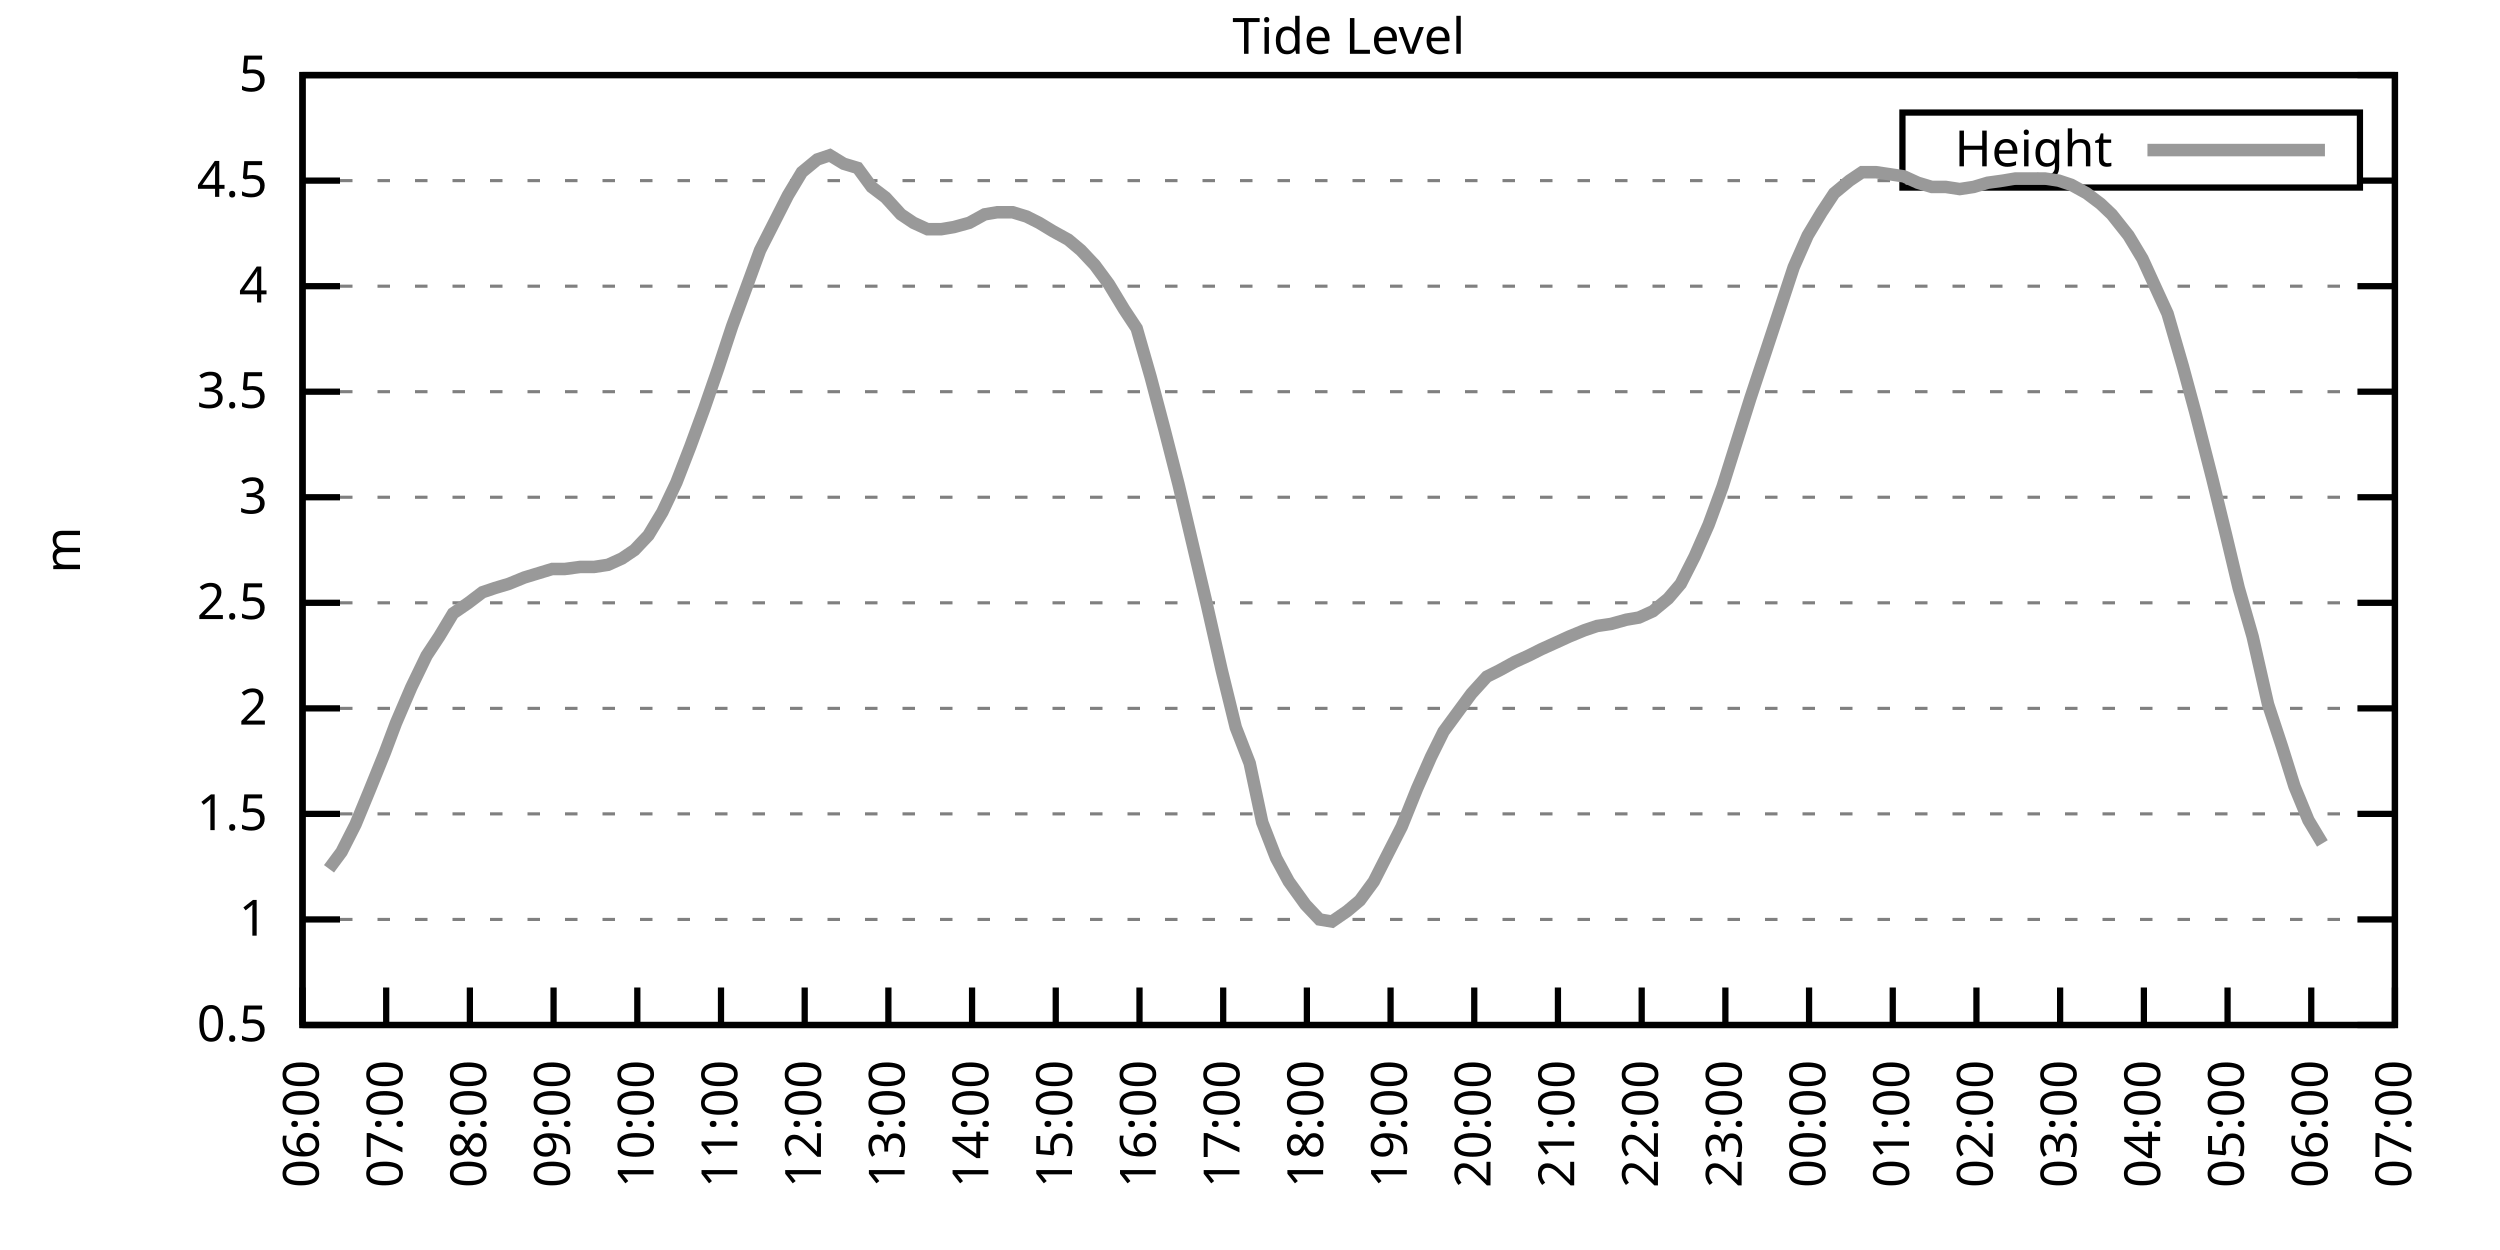
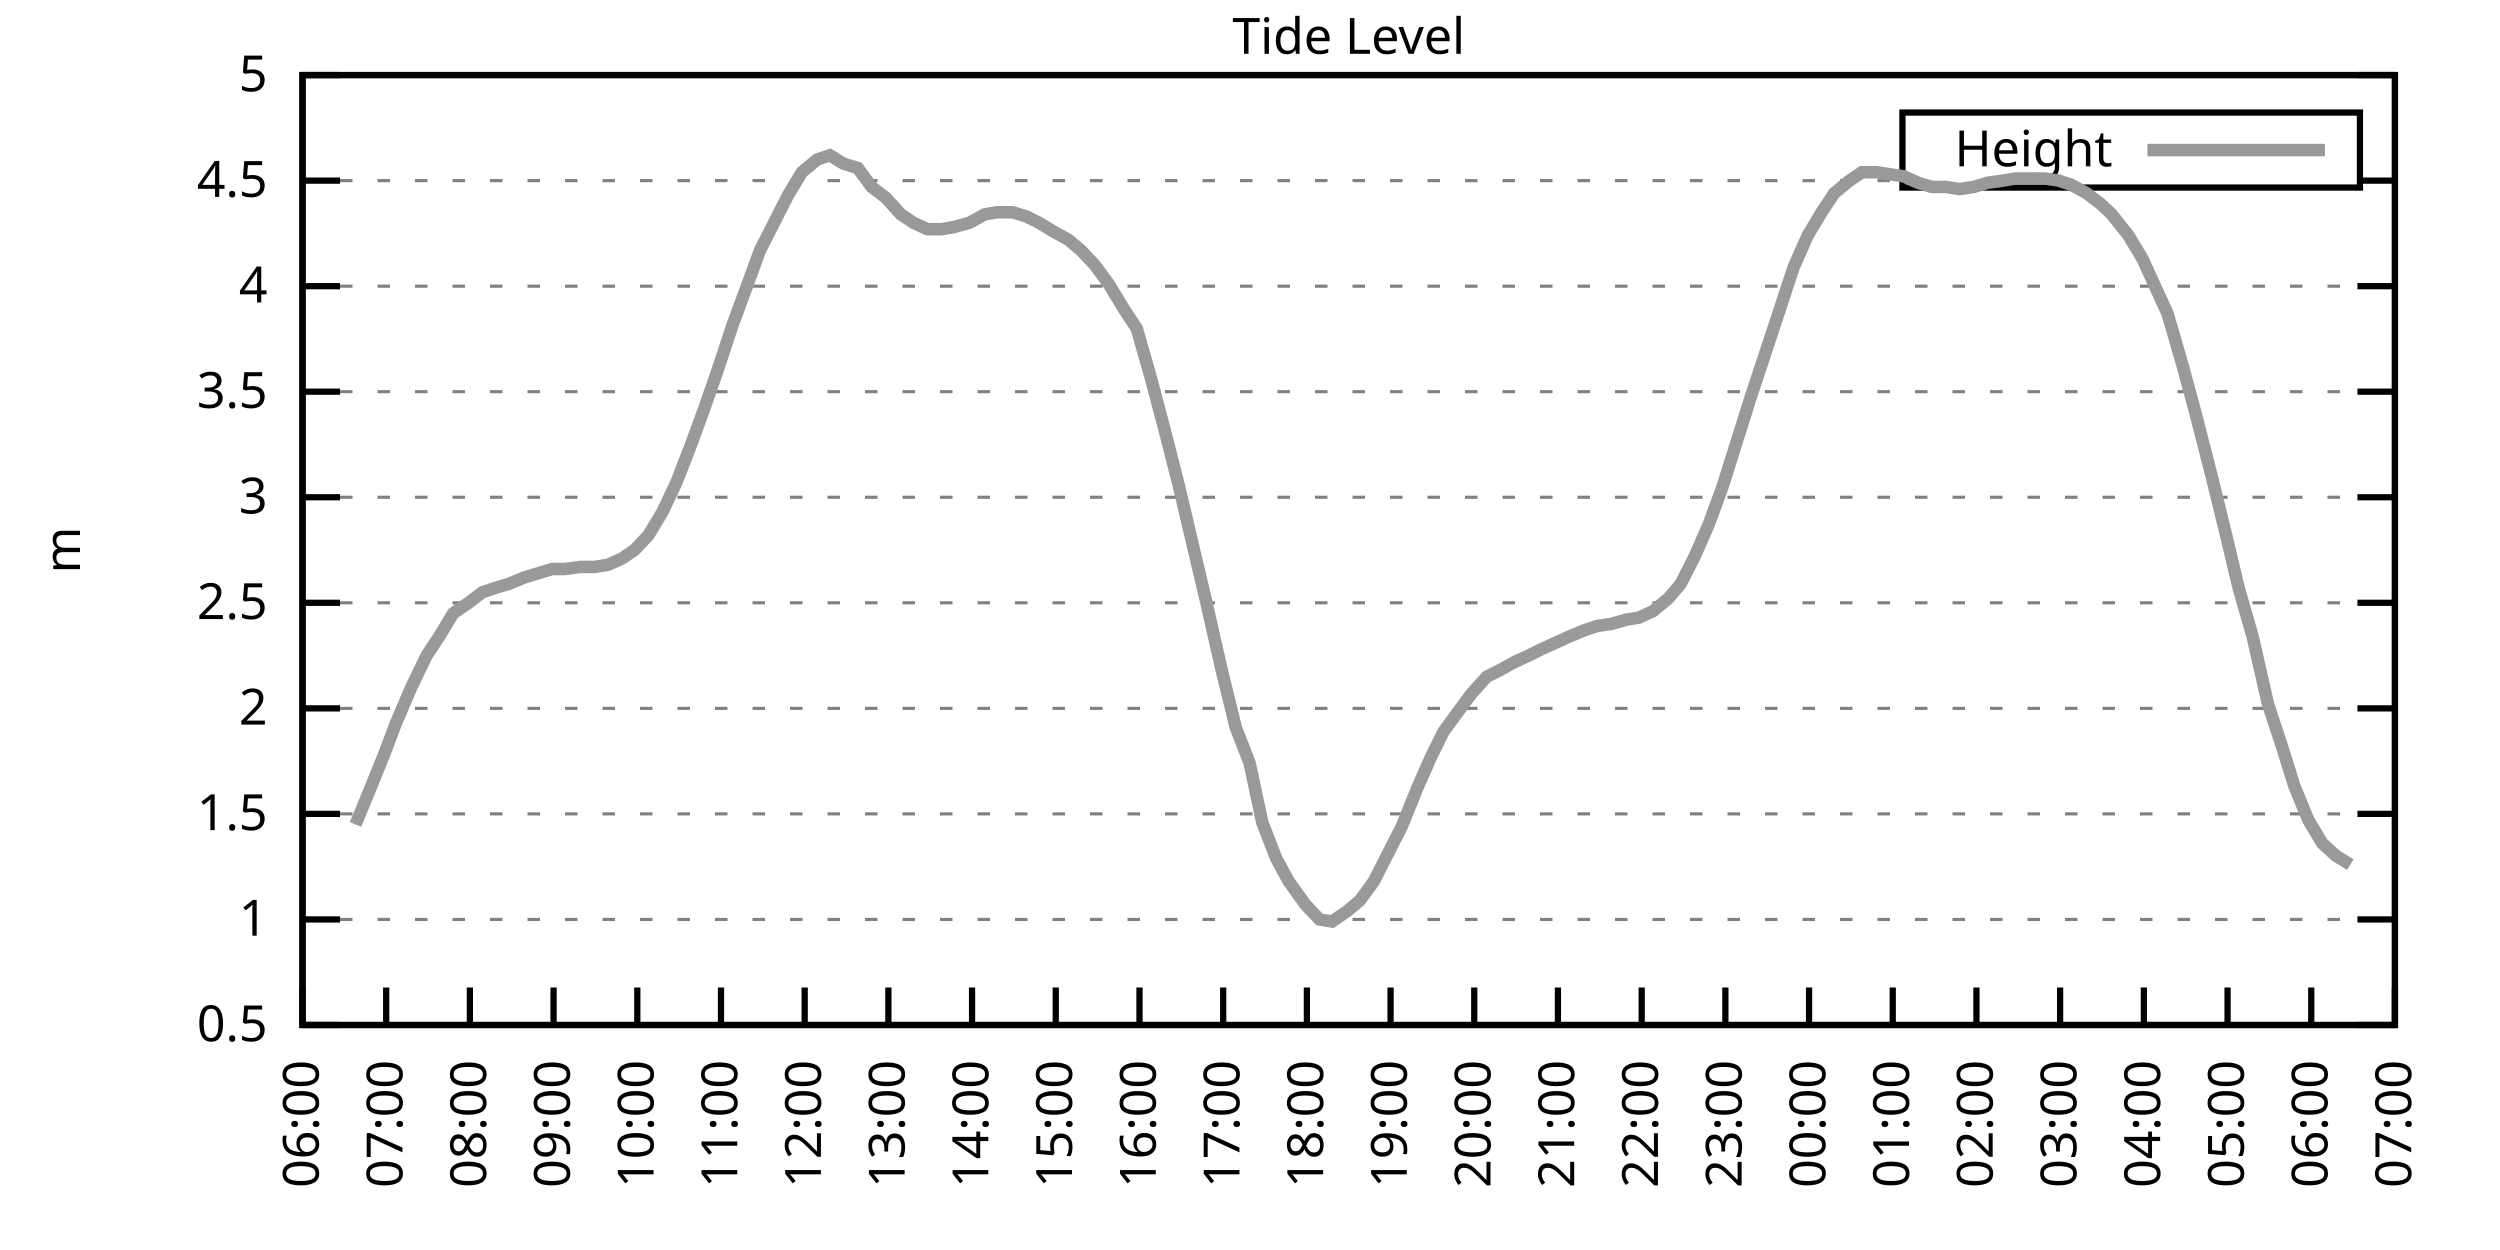
<svg xmlns="http://www.w3.org/2000/svg" xmlns:xlink="http://www.w3.org/1999/xlink" width="400" height="200" viewBox="0 0 400 200">
  <g id="gnuplot_canvas">
    <rect x="0" y="0" width="400" height="200" fill="none" />
    <defs>
      <circle id="gpDot" r="0.5" stroke-width="0.5" stroke="currentColor" />
      <path id="gpPt0" stroke-width="0.333" stroke="currentColor" d="M-1,0 h2 M0,-1 v2" />
      <path id="gpPt1" stroke-width="0.333" stroke="currentColor" d="M-1,-1 L1,1 M1,-1 L-1,1" />
      <path id="gpPt2" stroke-width="0.333" stroke="currentColor" d="M-1,0 L1,0 M0,-1 L0,1 M-1,-1 L1,1 M-1,1 L1,-1" />
      <rect id="gpPt3" stroke-width="0.333" stroke="currentColor" x="-1" y="-1" width="2" height="2" />
      <rect id="gpPt4" stroke-width="0.333" stroke="currentColor" fill="currentColor" x="-1" y="-1" width="2" height="2" />
      <circle id="gpPt5" stroke-width="0.333" stroke="currentColor" cx="0" cy="0" r="1" />
      <use xlink:href="#gpPt5" id="gpPt6" fill="currentColor" stroke="none" />
      <path id="gpPt7" stroke-width="0.333" stroke="currentColor" d="M0,-1.33 L-1.33,0.67 L1.33,0.67 z" />
      <use xlink:href="#gpPt7" id="gpPt8" fill="currentColor" stroke="none" />
      <use xlink:href="#gpPt7" id="gpPt9" stroke="currentColor" transform="rotate(180)" />
      <use xlink:href="#gpPt9" id="gpPt10" fill="currentColor" stroke="none" />
      <use xlink:href="#gpPt3" id="gpPt11" stroke="currentColor" transform="rotate(45)" />
      <use xlink:href="#gpPt11" id="gpPt12" fill="currentColor" stroke="none" />
      <path id="gpPt13" stroke-width="0.333" stroke="currentColor" d="M0,1.330 L1.265,0.411 L0.782,-1.067 L-0.782,-1.076 L-1.265,0.411 z" />
      <use xlink:href="#gpPt13" id="gpPt14" fill="currentColor" stroke="none" />
      <filter id="textbox" filterUnits="objectBoundingBox" x="0" y="0" height="1" width="1">
        <feFlood flood-color="white" flood-opacity="1" result="bgnd" />
        <feComposite in="SourceGraphic" in2="bgnd" operator="atop" />
      </filter>
      <filter id="greybox" filterUnits="objectBoundingBox" x="0" y="0" height="1" width="1">
        <feFlood flood-color="lightgrey" flood-opacity="1" result="grey" />
        <feComposite in="SourceGraphic" in2="grey" operator="atop" />
      </filter>
    </defs>
    <g fill="none" color="white" stroke="currentColor" stroke-width="1.00" stroke-linecap="butt" stroke-linejoin="miter">
</g>
    <g fill="none" color="black" stroke="currentColor" stroke-width="1.00" stroke-linecap="butt" stroke-linejoin="miter">
      <g stroke="none" shape-rendering="crispEdges">
        <polygon fill="rgb(255, 255, 255)" points="48.40,164.00 383.18,164.00 383.18,12.02 48.40,12.02 " />
      </g>
    </g>
    <g fill="none" color="black" stroke="currentColor" stroke-width="1.00" stroke-linecap="butt" stroke-linejoin="miter">
</g>
    <g fill="none" color="black" stroke="black" stroke-width="0.50" stroke-linecap="butt" stroke-linejoin="miter">
</g>
    <g fill="none" color="gray" stroke="currentColor" stroke-width="0.50" stroke-linecap="butt" stroke-linejoin="miter">
      <path stroke="gray" stroke-dasharray="2,4" class="gridline" d="M48.40,164.00 L383.19,164.00  " />
    </g>
    <g fill="none" color="gray" stroke="gray" stroke-width="1.00" stroke-linecap="butt" stroke-linejoin="miter">
</g>
    <g fill="none" color="black" stroke="currentColor" stroke-width="1.00" stroke-linecap="butt" stroke-linejoin="miter">
      <path stroke="black" d="M48.40,164.00 L54.40,164.00 M383.19,164.00 L377.19,164.00  " />
      <g transform="translate(42.80,166.60)" stroke="none" fill="black" font-family="Sans" font-size="8.00" text-anchor="end">
        <text>
          <tspan font-family="Sans"> 0.5</tspan>
        </text>
      </g>
    </g>
    <g fill="none" color="black" stroke="currentColor" stroke-width="1.00" stroke-linecap="butt" stroke-linejoin="miter">
</g>
    <g fill="none" color="black" stroke="black" stroke-width="0.50" stroke-linecap="butt" stroke-linejoin="miter">
</g>
    <g fill="none" color="gray" stroke="currentColor" stroke-width="0.50" stroke-linecap="butt" stroke-linejoin="miter">
      <path stroke="gray" stroke-dasharray="2,4" class="gridline" d="M48.40,147.11 L383.19,147.11  " />
    </g>
    <g fill="none" color="gray" stroke="gray" stroke-width="1.00" stroke-linecap="butt" stroke-linejoin="miter">
</g>
    <g fill="none" color="black" stroke="currentColor" stroke-width="1.00" stroke-linecap="butt" stroke-linejoin="miter">
      <path stroke="black" d="M48.40,147.11 L54.40,147.11 M383.19,147.11 L377.19,147.11  " />
      <g transform="translate(42.80,149.71)" stroke="none" fill="black" font-family="Sans" font-size="8.00" text-anchor="end">
        <text>
          <tspan font-family="Sans"> 1</tspan>
        </text>
      </g>
    </g>
    <g fill="none" color="black" stroke="currentColor" stroke-width="1.00" stroke-linecap="butt" stroke-linejoin="miter">
</g>
    <g fill="none" color="black" stroke="black" stroke-width="0.50" stroke-linecap="butt" stroke-linejoin="miter">
</g>
    <g fill="none" color="gray" stroke="currentColor" stroke-width="0.50" stroke-linecap="butt" stroke-linejoin="miter">
      <path stroke="gray" stroke-dasharray="2,4" class="gridline" d="M48.40,130.22 L383.19,130.22  " />
    </g>
    <g fill="none" color="gray" stroke="gray" stroke-width="1.00" stroke-linecap="butt" stroke-linejoin="miter">
</g>
    <g fill="none" color="black" stroke="currentColor" stroke-width="1.00" stroke-linecap="butt" stroke-linejoin="miter">
      <path stroke="black" d="M48.40,130.22 L54.40,130.22 M383.19,130.22 L377.19,130.22  " />
      <g transform="translate(42.80,132.82)" stroke="none" fill="black" font-family="Sans" font-size="8.00" text-anchor="end">
        <text>
          <tspan font-family="Sans"> 1.5</tspan>
        </text>
      </g>
    </g>
    <g fill="none" color="black" stroke="currentColor" stroke-width="1.00" stroke-linecap="butt" stroke-linejoin="miter">
</g>
    <g fill="none" color="black" stroke="black" stroke-width="0.50" stroke-linecap="butt" stroke-linejoin="miter">
</g>
    <g fill="none" color="gray" stroke="currentColor" stroke-width="0.50" stroke-linecap="butt" stroke-linejoin="miter">
      <path stroke="gray" stroke-dasharray="2,4" class="gridline" d="M48.40,113.34 L383.19,113.34  " />
    </g>
    <g fill="none" color="gray" stroke="gray" stroke-width="1.00" stroke-linecap="butt" stroke-linejoin="miter">
</g>
    <g fill="none" color="black" stroke="currentColor" stroke-width="1.00" stroke-linecap="butt" stroke-linejoin="miter">
      <path stroke="black" d="M48.40,113.34 L54.40,113.34 M383.19,113.34 L377.19,113.34  " />
      <g transform="translate(42.80,115.94)" stroke="none" fill="black" font-family="Sans" font-size="8.00" text-anchor="end">
        <text>
          <tspan font-family="Sans"> 2</tspan>
        </text>
      </g>
    </g>
    <g fill="none" color="black" stroke="currentColor" stroke-width="1.00" stroke-linecap="butt" stroke-linejoin="miter">
</g>
    <g fill="none" color="black" stroke="black" stroke-width="0.50" stroke-linecap="butt" stroke-linejoin="miter">
</g>
    <g fill="none" color="gray" stroke="currentColor" stroke-width="0.50" stroke-linecap="butt" stroke-linejoin="miter">
      <path stroke="gray" stroke-dasharray="2,4" class="gridline" d="M48.40,96.45 L383.19,96.45  " />
    </g>
    <g fill="none" color="gray" stroke="gray" stroke-width="1.00" stroke-linecap="butt" stroke-linejoin="miter">
</g>
    <g fill="none" color="black" stroke="currentColor" stroke-width="1.00" stroke-linecap="butt" stroke-linejoin="miter">
      <path stroke="black" d="M48.40,96.45 L54.40,96.45 M383.19,96.45 L377.19,96.45  " />
      <g transform="translate(42.80,99.05)" stroke="none" fill="black" font-family="Sans" font-size="8.00" text-anchor="end">
        <text>
          <tspan font-family="Sans"> 2.5</tspan>
        </text>
      </g>
    </g>
    <g fill="none" color="black" stroke="currentColor" stroke-width="1.00" stroke-linecap="butt" stroke-linejoin="miter">
</g>
    <g fill="none" color="black" stroke="black" stroke-width="0.50" stroke-linecap="butt" stroke-linejoin="miter">
</g>
    <g fill="none" color="gray" stroke="currentColor" stroke-width="0.50" stroke-linecap="butt" stroke-linejoin="miter">
      <path stroke="gray" stroke-dasharray="2,4" class="gridline" d="M48.40,79.56 L383.19,79.56  " />
    </g>
    <g fill="none" color="gray" stroke="gray" stroke-width="1.00" stroke-linecap="butt" stroke-linejoin="miter">
</g>
    <g fill="none" color="black" stroke="currentColor" stroke-width="1.00" stroke-linecap="butt" stroke-linejoin="miter">
      <path stroke="black" d="M48.40,79.56 L54.40,79.56 M383.19,79.56 L377.19,79.56  " />
      <g transform="translate(42.80,82.16)" stroke="none" fill="black" font-family="Sans" font-size="8.00" text-anchor="end">
        <text>
          <tspan font-family="Sans"> 3</tspan>
        </text>
      </g>
    </g>
    <g fill="none" color="black" stroke="currentColor" stroke-width="1.00" stroke-linecap="butt" stroke-linejoin="miter">
</g>
    <g fill="none" color="black" stroke="black" stroke-width="0.50" stroke-linecap="butt" stroke-linejoin="miter">
</g>
    <g fill="none" color="gray" stroke="currentColor" stroke-width="0.50" stroke-linecap="butt" stroke-linejoin="miter">
      <path stroke="gray" stroke-dasharray="2,4" class="gridline" d="M48.40,62.67 L383.19,62.67  " />
    </g>
    <g fill="none" color="gray" stroke="gray" stroke-width="1.00" stroke-linecap="butt" stroke-linejoin="miter">
</g>
    <g fill="none" color="black" stroke="currentColor" stroke-width="1.00" stroke-linecap="butt" stroke-linejoin="miter">
      <path stroke="black" d="M48.40,62.67 L54.40,62.67 M383.19,62.67 L377.19,62.67  " />
      <g transform="translate(42.80,65.27)" stroke="none" fill="black" font-family="Sans" font-size="8.00" text-anchor="end">
        <text>
          <tspan font-family="Sans"> 3.5</tspan>
        </text>
      </g>
    </g>
    <g fill="none" color="black" stroke="currentColor" stroke-width="1.00" stroke-linecap="butt" stroke-linejoin="miter">
</g>
    <g fill="none" color="black" stroke="black" stroke-width="0.50" stroke-linecap="butt" stroke-linejoin="miter">
</g>
    <g fill="none" color="gray" stroke="currentColor" stroke-width="0.50" stroke-linecap="butt" stroke-linejoin="miter">
      <path stroke="gray" stroke-dasharray="2,4" class="gridline" d="M48.40,45.79 L383.19,45.79  " />
    </g>
    <g fill="none" color="gray" stroke="gray" stroke-width="1.00" stroke-linecap="butt" stroke-linejoin="miter">
</g>
    <g fill="none" color="black" stroke="currentColor" stroke-width="1.00" stroke-linecap="butt" stroke-linejoin="miter">
      <path stroke="black" d="M48.40,45.79 L54.40,45.79 M383.19,45.79 L377.19,45.79  " />
      <g transform="translate(42.80,48.39)" stroke="none" fill="black" font-family="Sans" font-size="8.00" text-anchor="end">
        <text>
          <tspan font-family="Sans"> 4</tspan>
        </text>
      </g>
    </g>
    <g fill="none" color="black" stroke="currentColor" stroke-width="1.00" stroke-linecap="butt" stroke-linejoin="miter">
</g>
    <g fill="none" color="black" stroke="black" stroke-width="0.50" stroke-linecap="butt" stroke-linejoin="miter">
</g>
    <g fill="none" color="gray" stroke="currentColor" stroke-width="0.50" stroke-linecap="butt" stroke-linejoin="miter">
      <path stroke="gray" stroke-dasharray="2,4" class="gridline" d="M48.40,28.90 L304.39,28.90 M377.59,28.90 L383.19,28.90  " />
    </g>
    <g fill="none" color="gray" stroke="gray" stroke-width="1.00" stroke-linecap="butt" stroke-linejoin="miter">
</g>
    <g fill="none" color="black" stroke="currentColor" stroke-width="1.00" stroke-linecap="butt" stroke-linejoin="miter">
      <path stroke="black" d="M48.40,28.90 L54.40,28.90 M383.19,28.90 L377.19,28.90  " />
      <g transform="translate(42.80,31.50)" stroke="none" fill="black" font-family="Sans" font-size="8.00" text-anchor="end">
        <text>
          <tspan font-family="Sans"> 4.5</tspan>
        </text>
      </g>
    </g>
    <g fill="none" color="black" stroke="currentColor" stroke-width="1.00" stroke-linecap="butt" stroke-linejoin="miter">
</g>
    <g fill="none" color="black" stroke="black" stroke-width="0.50" stroke-linecap="butt" stroke-linejoin="miter">
</g>
    <g fill="none" color="gray" stroke="currentColor" stroke-width="0.50" stroke-linecap="butt" stroke-linejoin="miter">
      <path stroke="gray" stroke-dasharray="2,4" class="gridline" d="M48.40,12.01 L383.19,12.01  " />
    </g>
    <g fill="none" color="gray" stroke="gray" stroke-width="1.00" stroke-linecap="butt" stroke-linejoin="miter">
</g>
    <g fill="none" color="black" stroke="currentColor" stroke-width="1.00" stroke-linecap="butt" stroke-linejoin="miter">
      <path stroke="black" d="M48.40,12.01 L54.40,12.01 M383.19,12.01 L377.19,12.01  " />
      <g transform="translate(42.80,14.61)" stroke="none" fill="black" font-family="Sans" font-size="8.00" text-anchor="end">
        <text>
          <tspan font-family="Sans"> 5</tspan>
        </text>
      </g>
    </g>
    <g fill="none" color="black" stroke="currentColor" stroke-width="1.00" stroke-linecap="butt" stroke-linejoin="miter">
      <path stroke="black" d="M48.40,164.00 L48.40,158.00  " />
      <g transform="translate(51.00,169.60) rotate(270.00)" stroke="none" fill="black" font-family="Sans" font-size="8.00" text-anchor="end">
        <text>
          <tspan font-family="Sans">06:00</tspan>
        </text>
      </g>
    </g>
    <g fill="none" color="black" stroke="currentColor" stroke-width="1.00" stroke-linecap="butt" stroke-linejoin="miter">
      <path stroke="black" d="M61.79,164.00 L61.79,158.00  " />
      <g transform="translate(64.39,169.60) rotate(270.00)" stroke="none" fill="black" font-family="Sans" font-size="8.00" text-anchor="end">
        <text>
          <tspan font-family="Sans">07:00</tspan>
        </text>
      </g>
    </g>
    <g fill="none" color="black" stroke="currentColor" stroke-width="1.00" stroke-linecap="butt" stroke-linejoin="miter">
      <path stroke="black" d="M75.18,164.00 L75.18,158.00  " />
      <g transform="translate(77.78,169.60) rotate(270.00)" stroke="none" fill="black" font-family="Sans" font-size="8.00" text-anchor="end">
        <text>
          <tspan font-family="Sans">08:00</tspan>
        </text>
      </g>
    </g>
    <g fill="none" color="black" stroke="currentColor" stroke-width="1.00" stroke-linecap="butt" stroke-linejoin="miter">
      <path stroke="black" d="M88.57,164.00 L88.57,158.00  " />
      <g transform="translate(91.17,169.60) rotate(270.00)" stroke="none" fill="black" font-family="Sans" font-size="8.00" text-anchor="end">
        <text>
          <tspan font-family="Sans">09:00</tspan>
        </text>
      </g>
    </g>
    <g fill="none" color="black" stroke="currentColor" stroke-width="1.00" stroke-linecap="butt" stroke-linejoin="miter">
      <path stroke="black" d="M101.97,164.00 L101.97,158.00  " />
      <g transform="translate(104.57,169.60) rotate(270.00)" stroke="none" fill="black" font-family="Sans" font-size="8.00" text-anchor="end">
        <text>
          <tspan font-family="Sans">10:00</tspan>
        </text>
      </g>
    </g>
    <g fill="none" color="black" stroke="currentColor" stroke-width="1.00" stroke-linecap="butt" stroke-linejoin="miter">
      <path stroke="black" d="M115.36,164.00 L115.36,158.00  " />
      <g transform="translate(117.96,169.60) rotate(270.00)" stroke="none" fill="black" font-family="Sans" font-size="8.00" text-anchor="end">
        <text>
          <tspan font-family="Sans">11:00</tspan>
        </text>
      </g>
    </g>
    <g fill="none" color="black" stroke="currentColor" stroke-width="1.00" stroke-linecap="butt" stroke-linejoin="miter">
      <path stroke="black" d="M128.75,164.00 L128.75,158.00  " />
      <g transform="translate(131.35,169.60) rotate(270.00)" stroke="none" fill="black" font-family="Sans" font-size="8.00" text-anchor="end">
        <text>
          <tspan font-family="Sans">12:00</tspan>
        </text>
      </g>
    </g>
    <g fill="none" color="black" stroke="currentColor" stroke-width="1.00" stroke-linecap="butt" stroke-linejoin="miter">
      <path stroke="black" d="M142.14,164.00 L142.14,158.00  " />
      <g transform="translate(144.74,169.60) rotate(270.00)" stroke="none" fill="black" font-family="Sans" font-size="8.00" text-anchor="end">
        <text>
          <tspan font-family="Sans">13:00</tspan>
        </text>
      </g>
    </g>
    <g fill="none" color="black" stroke="currentColor" stroke-width="1.00" stroke-linecap="butt" stroke-linejoin="miter">
      <path stroke="black" d="M155.53,164.00 L155.53,158.00  " />
      <g transform="translate(158.13,169.60) rotate(270.00)" stroke="none" fill="black" font-family="Sans" font-size="8.00" text-anchor="end">
        <text>
          <tspan font-family="Sans">14:00</tspan>
        </text>
      </g>
    </g>
    <g fill="none" color="black" stroke="currentColor" stroke-width="1.00" stroke-linecap="butt" stroke-linejoin="miter">
      <path stroke="black" d="M168.92,164.00 L168.92,158.00  " />
      <g transform="translate(171.52,169.60) rotate(270.00)" stroke="none" fill="black" font-family="Sans" font-size="8.00" text-anchor="end">
        <text>
          <tspan font-family="Sans">15:00</tspan>
        </text>
      </g>
    </g>
    <g fill="none" color="black" stroke="currentColor" stroke-width="1.00" stroke-linecap="butt" stroke-linejoin="miter">
      <path stroke="black" d="M182.32,164.00 L182.32,158.00  " />
      <g transform="translate(184.92,169.60) rotate(270.00)" stroke="none" fill="black" font-family="Sans" font-size="8.00" text-anchor="end">
        <text>
          <tspan font-family="Sans">16:00</tspan>
        </text>
      </g>
    </g>
    <g fill="none" color="black" stroke="currentColor" stroke-width="1.00" stroke-linecap="butt" stroke-linejoin="miter">
      <path stroke="black" d="M195.71,164.00 L195.71,158.00  " />
      <g transform="translate(198.31,169.60) rotate(270.00)" stroke="none" fill="black" font-family="Sans" font-size="8.00" text-anchor="end">
        <text>
          <tspan font-family="Sans">17:00</tspan>
        </text>
      </g>
    </g>
    <g fill="none" color="black" stroke="currentColor" stroke-width="1.00" stroke-linecap="butt" stroke-linejoin="miter">
      <path stroke="black" d="M209.10,164.00 L209.10,158.00  " />
      <g transform="translate(211.70,169.60) rotate(270.00)" stroke="none" fill="black" font-family="Sans" font-size="8.00" text-anchor="end">
        <text>
          <tspan font-family="Sans">18:00</tspan>
        </text>
      </g>
    </g>
    <g fill="none" color="black" stroke="currentColor" stroke-width="1.00" stroke-linecap="butt" stroke-linejoin="miter">
      <path stroke="black" d="M222.49,164.00 L222.49,158.00  " />
      <g transform="translate(225.09,169.60) rotate(270.00)" stroke="none" fill="black" font-family="Sans" font-size="8.00" text-anchor="end">
        <text>
          <tspan font-family="Sans">19:00</tspan>
        </text>
      </g>
    </g>
    <g fill="none" color="black" stroke="currentColor" stroke-width="1.00" stroke-linecap="butt" stroke-linejoin="miter">
      <path stroke="black" d="M235.88,164.00 L235.88,158.00  " />
      <g transform="translate(238.48,169.60) rotate(270.00)" stroke="none" fill="black" font-family="Sans" font-size="8.00" text-anchor="end">
        <text>
          <tspan font-family="Sans">20:00</tspan>
        </text>
      </g>
    </g>
    <g fill="none" color="black" stroke="currentColor" stroke-width="1.00" stroke-linecap="butt" stroke-linejoin="miter">
      <path stroke="black" d="M249.27,164.00 L249.27,158.00  " />
      <g transform="translate(251.87,169.60) rotate(270.00)" stroke="none" fill="black" font-family="Sans" font-size="8.00" text-anchor="end">
        <text>
          <tspan font-family="Sans">21:00</tspan>
        </text>
      </g>
    </g>
    <g fill="none" color="black" stroke="currentColor" stroke-width="1.00" stroke-linecap="butt" stroke-linejoin="miter">
      <path stroke="black" d="M262.67,164.00 L262.67,158.00  " />
      <g transform="translate(265.27,169.60) rotate(270.00)" stroke="none" fill="black" font-family="Sans" font-size="8.00" text-anchor="end">
        <text>
          <tspan font-family="Sans">22:00</tspan>
        </text>
      </g>
    </g>
    <g fill="none" color="black" stroke="currentColor" stroke-width="1.00" stroke-linecap="butt" stroke-linejoin="miter">
      <path stroke="black" d="M276.06,164.00 L276.06,158.00  " />
      <g transform="translate(278.66,169.60) rotate(270.00)" stroke="none" fill="black" font-family="Sans" font-size="8.00" text-anchor="end">
        <text>
          <tspan font-family="Sans">23:00</tspan>
        </text>
      </g>
    </g>
    <g fill="none" color="black" stroke="currentColor" stroke-width="1.00" stroke-linecap="butt" stroke-linejoin="miter">
      <path stroke="black" d="M289.45,164.00 L289.45,158.00  " />
      <g transform="translate(292.05,169.60) rotate(270.00)" stroke="none" fill="black" font-family="Sans" font-size="8.00" text-anchor="end">
        <text>
          <tspan font-family="Sans">00:00</tspan>
        </text>
      </g>
    </g>
    <g fill="none" color="black" stroke="currentColor" stroke-width="1.00" stroke-linecap="butt" stroke-linejoin="miter">
      <path stroke="black" d="M302.84,164.00 L302.84,158.00  " />
      <g transform="translate(305.44,169.60) rotate(270.00)" stroke="none" fill="black" font-family="Sans" font-size="8.00" text-anchor="end">
        <text>
          <tspan font-family="Sans">01:00</tspan>
        </text>
      </g>
    </g>
    <g fill="none" color="black" stroke="currentColor" stroke-width="1.00" stroke-linecap="butt" stroke-linejoin="miter">
      <path stroke="black" d="M316.23,164.00 L316.23,158.00  " />
      <g transform="translate(318.83,169.60) rotate(270.00)" stroke="none" fill="black" font-family="Sans" font-size="8.00" text-anchor="end">
        <text>
          <tspan font-family="Sans">02:00</tspan>
        </text>
      </g>
    </g>
    <g fill="none" color="black" stroke="currentColor" stroke-width="1.00" stroke-linecap="butt" stroke-linejoin="miter">
      <path stroke="black" d="M329.62,164.00 L329.62,158.00  " />
      <g transform="translate(332.22,169.60) rotate(270.00)" stroke="none" fill="black" font-family="Sans" font-size="8.00" text-anchor="end">
        <text>
          <tspan font-family="Sans">03:00</tspan>
        </text>
      </g>
    </g>
    <g fill="none" color="black" stroke="currentColor" stroke-width="1.00" stroke-linecap="butt" stroke-linejoin="miter">
      <path stroke="black" d="M343.02,164.00 L343.02,158.00  " />
      <g transform="translate(345.62,169.60) rotate(270.00)" stroke="none" fill="black" font-family="Sans" font-size="8.00" text-anchor="end">
        <text>
          <tspan font-family="Sans">04:00</tspan>
        </text>
      </g>
    </g>
    <g fill="none" color="black" stroke="currentColor" stroke-width="1.00" stroke-linecap="butt" stroke-linejoin="miter">
      <path stroke="black" d="M356.41,164.00 L356.41,158.00  " />
      <g transform="translate(359.01,169.60) rotate(270.00)" stroke="none" fill="black" font-family="Sans" font-size="8.00" text-anchor="end">
        <text>
          <tspan font-family="Sans">05:00</tspan>
        </text>
      </g>
    </g>
    <g fill="none" color="black" stroke="currentColor" stroke-width="1.00" stroke-linecap="butt" stroke-linejoin="miter">
      <path stroke="black" d="M369.80,164.00 L369.80,158.00  " />
      <g transform="translate(372.40,169.60) rotate(270.00)" stroke="none" fill="black" font-family="Sans" font-size="8.00" text-anchor="end">
        <text>
          <tspan font-family="Sans">06:00</tspan>
        </text>
      </g>
    </g>
    <g fill="none" color="black" stroke="currentColor" stroke-width="1.00" stroke-linecap="butt" stroke-linejoin="miter">
      <path stroke="black" d="M383.19,164.00 L383.19,158.00  " />
      <g transform="translate(385.79,169.60) rotate(270.00)" stroke="none" fill="black" font-family="Sans" font-size="8.00" text-anchor="end">
        <text>
          <tspan font-family="Sans">07:00</tspan>
        </text>
      </g>
    </g>
    <g fill="none" color="black" stroke="currentColor" stroke-width="1.00" stroke-linecap="butt" stroke-linejoin="miter">
</g>
    <g fill="none" color="black" stroke="currentColor" stroke-width="1.00" stroke-linecap="butt" stroke-linejoin="miter">
      <path stroke="black" d="M48.40,12.01 L48.40,164.00 L383.19,164.00 L383.19,12.01 L48.40,12.01 Z  " />
    </g>
    <g fill="none" color="black" stroke="currentColor" stroke-width="1.00" stroke-linecap="butt" stroke-linejoin="miter">
</g>
    <g fill="none" color="black" stroke="currentColor" stroke-width="1.00" stroke-linecap="butt" stroke-linejoin="miter">
      <path stroke="black" d="M304.39,30.01 L304.39,18.01 L377.59,18.01 L377.59,30.01 L304.39,30.01 Z  " />
    </g>
    <g id="Tide_level_plot_1">
      <g fill="none" color="white" stroke="black" stroke-width="2.00" stroke-linecap="butt" stroke-linejoin="miter">
</g>
      <g fill="none" color="black" stroke="currentColor" stroke-width="2.00" stroke-linecap="butt" stroke-linejoin="miter">
        <g transform="translate(337.99,26.61)" stroke="none" fill="black" font-family="Sans" font-size="8.00" text-anchor="end">
          <text>
            <tspan font-family="Sans">Height</tspan>
          </text>
        </g>
      </g>
      <g fill="none" color="black" stroke="currentColor" stroke-width="2.00" stroke-linecap="butt" stroke-linejoin="miter">
-         <path stroke="rgb(153, 153, 153)" d="M343.59,24.01 L371.99,24.01 M52.64,139.01 L54.65,136.30 L56.88,131.91 L59.11,126.51 L61.57,120.43 L63.35,115.70   L65.81,109.96 L68.26,104.89 L70.27,101.85 L72.50,98.14 L74.96,96.45 L77.19,94.76 L79.20,94.08 L81.43,93.41   L83.89,92.40 L86.12,91.72 L88.35,91.04 L90.36,91.04 L92.82,90.71 L95.05,90.71 L97.28,90.37 L99.51,89.36   L101.52,88.00 L103.75,85.64 L105.98,81.93 L108.22,77.20 L110.45,71.45 L112.68,65.38 L114.91,58.96 L117.14,52.20   L119.38,46.12 L121.61,40.04 L123.84,35.65 L126.07,31.26 L128.30,27.55 L130.76,25.52 L132.77,24.84 L135.00,26.20   L137.23,26.87 L139.46,29.91 L141.69,31.60 L144.15,34.30 L146.16,35.65 L148.39,36.67 L150.62,36.67 L152.63,36.33   L155.09,35.65 L157.54,34.30 L159.55,33.96 L162.01,33.96 L164.24,34.64 L166.25,35.65 L168.48,37.00 L170.93,38.35   L172.94,40.04 L175.17,42.41 L177.41,45.45 L179.86,49.50 L181.87,52.54 L184.10,60.31 L186.33,68.75 L188.57,77.53   L190.80,86.99 L193.03,96.45 L195.48,107.26 L197.72,116.38 L199.95,122.12 L201.96,131.58 L204.19,137.32 L206.20,141.03   L208.88,144.75 L211.11,147.11 L213.12,147.45 L215.57,145.76 L217.58,144.07 L219.81,141.03 L222.04,136.64 L224.28,132.25   L226.73,126.17 L228.96,121.11 L230.97,117.05 L233.20,114.01 L235.44,110.97 L237.89,108.27 L239.90,107.26 L242.36,105.91   L244.59,104.89 L246.60,103.88 L248.83,102.87 L251.06,101.85 L253.51,100.84 L255.52,100.16 L257.76,99.83 L260.21,99.15   L262.22,98.81 L264.45,97.80 L266.91,95.77 L268.92,93.41 L271.15,89.02 L273.38,83.95 L275.61,77.87 L277.84,70.78   L280.07,63.69 L282.31,56.93 L284.54,50.18 L286.99,42.75 L289.23,37.68 L291.46,33.96 L293.47,30.92 L295.92,28.90   L297.93,27.55 L300.16,27.55 L302.39,27.88 L304.63,28.22 L306.86,29.24 L309.09,29.91 L311.32,29.91 L313.55,30.25   L315.79,29.91 L318.02,29.24 L320.47,28.90 L322.48,28.56 L324.71,28.56 L327.17,28.56 L329.40,28.90 L331.41,29.57   L333.86,30.92 L336.10,32.61 L337.88,34.30 L340.56,37.68 L342.79,41.39 L344.80,45.79 L346.81,50.18 L349.26,58.62   L351.27,66.05 L353.95,76.52 L356.18,85.64 L358.19,94.08 L360.42,101.85 L362.88,112.66 L365.11,119.42 L367.12,125.83   L369.35,131.24 L371.58,134.95  " />
+         <path stroke="rgb(153, 153, 153)" d="M343.59,24.01 L371.99,24.01 M56.88,131.91 L59.11,126.51 L61.57,120.43 L63.35,115.70 L65.81,109.96 L68.26,104.89   L70.27,101.85 L72.50,98.14 L74.96,96.45 L77.19,94.76 L79.20,94.08 L81.43,93.41 L83.89,92.40 L86.12,91.72   L88.35,91.04 L90.36,91.04 L92.82,90.71 L95.05,90.71 L97.28,90.37 L99.51,89.36 L101.52,88.00 L103.75,85.64   L105.98,81.93 L108.22,77.20 L110.45,71.45 L112.68,65.38 L114.91,58.96 L117.14,52.20 L119.38,46.12 L121.61,40.04   L123.84,35.65 L126.07,31.26 L128.30,27.55 L130.76,25.52 L132.77,24.84 L135.00,26.20 L137.23,26.87 L139.46,29.91   L141.69,31.60 L144.15,34.30 L146.16,35.65 L148.39,36.67 L150.62,36.67 L152.63,36.33 L155.09,35.65 L157.54,34.30   L159.55,33.96 L162.01,33.96 L164.24,34.64 L166.25,35.65 L168.48,37.00 L170.93,38.35 L172.94,40.04 L175.17,42.41   L177.41,45.45 L179.86,49.50 L181.87,52.54 L184.10,60.31 L186.33,68.75 L188.57,77.53 L190.80,86.99 L193.03,96.45   L195.48,107.26 L197.72,116.38 L199.95,122.12 L201.96,131.58 L204.19,137.32 L206.20,141.03 L208.88,144.75 L211.11,147.11   L213.12,147.45 L215.57,145.76 L217.58,144.07 L219.81,141.03 L222.04,136.64 L224.28,132.25 L226.73,126.17 L228.96,121.11   L230.97,117.05 L233.20,114.01 L235.44,110.97 L237.89,108.27 L239.90,107.26 L242.36,105.91 L244.59,104.89 L246.60,103.88   L248.83,102.87 L251.06,101.85 L253.51,100.84 L255.52,100.16 L257.76,99.83 L260.21,99.15 L262.22,98.81 L264.45,97.80   L266.91,95.77 L268.92,93.41 L271.15,89.02 L273.38,83.95 L275.61,77.87 L277.84,70.78 L280.07,63.69 L282.31,56.93   L284.54,50.18 L286.99,42.75 L289.23,37.68 L291.46,33.96 L293.47,30.92 L295.92,28.90 L297.93,27.55 L300.16,27.55   L302.39,27.88 L304.63,28.22 L306.86,29.24 L309.09,29.91 L311.32,29.91 L313.55,30.25 L315.79,29.91 L318.02,29.24   L320.47,28.90 L322.48,28.56 L324.71,28.56 L327.17,28.56 L329.40,28.90 L331.41,29.57 L333.86,30.92 L336.10,32.61   L337.88,34.30 L340.56,37.68 L342.79,41.39 L344.80,45.79 L346.81,50.18 L349.26,58.62 L351.27,66.05 L353.95,76.52   L356.18,85.64 L358.19,94.08 L360.42,101.85 L362.88,112.66 L365.11,119.42 L367.12,125.83 L369.35,131.24 L371.58,134.95   L373.82,136.98 L376.05,138.33  " />
      </g>
    </g>
    <g fill="none" color="black" stroke="currentColor" stroke-width="2.00" stroke-linecap="butt" stroke-linejoin="miter">
</g>
    <g fill="none" color="black" stroke="black" stroke-width="1.00" stroke-linecap="butt" stroke-linejoin="miter">
</g>
    <g fill="none" color="black" stroke="currentColor" stroke-width="1.00" stroke-linecap="butt" stroke-linejoin="miter">
      <path stroke="black" d="M48.40,12.01 L48.40,164.00 L383.19,164.00 L383.19,12.01 L48.40,12.01 Z  " />
      <g transform="translate(12.80,88.01) rotate(270.00)" stroke="none" fill="black" font-family="Sans" font-size="8.00" text-anchor="middle">
        <text>
          <tspan font-family="Sans">m</tspan>
        </text>
      </g>
    </g>
    <g fill="none" color="black" stroke="currentColor" stroke-width="1.00" stroke-linecap="butt" stroke-linejoin="miter">
</g>
    <g fill="none" color="black" stroke="currentColor" stroke-width="1.00" stroke-linecap="butt" stroke-linejoin="miter">
      <g transform="translate(215.79,8.61)" stroke="none" fill="black" font-family="Sans" font-size="8.00" text-anchor="middle">
        <text>
          <tspan font-family="Sans">Tide Level</tspan>
        </text>
      </g>
    </g>
    <g fill="none" color="black" stroke="currentColor" stroke-width="1.00" stroke-linecap="butt" stroke-linejoin="miter">
</g>
  </g>
</svg>
